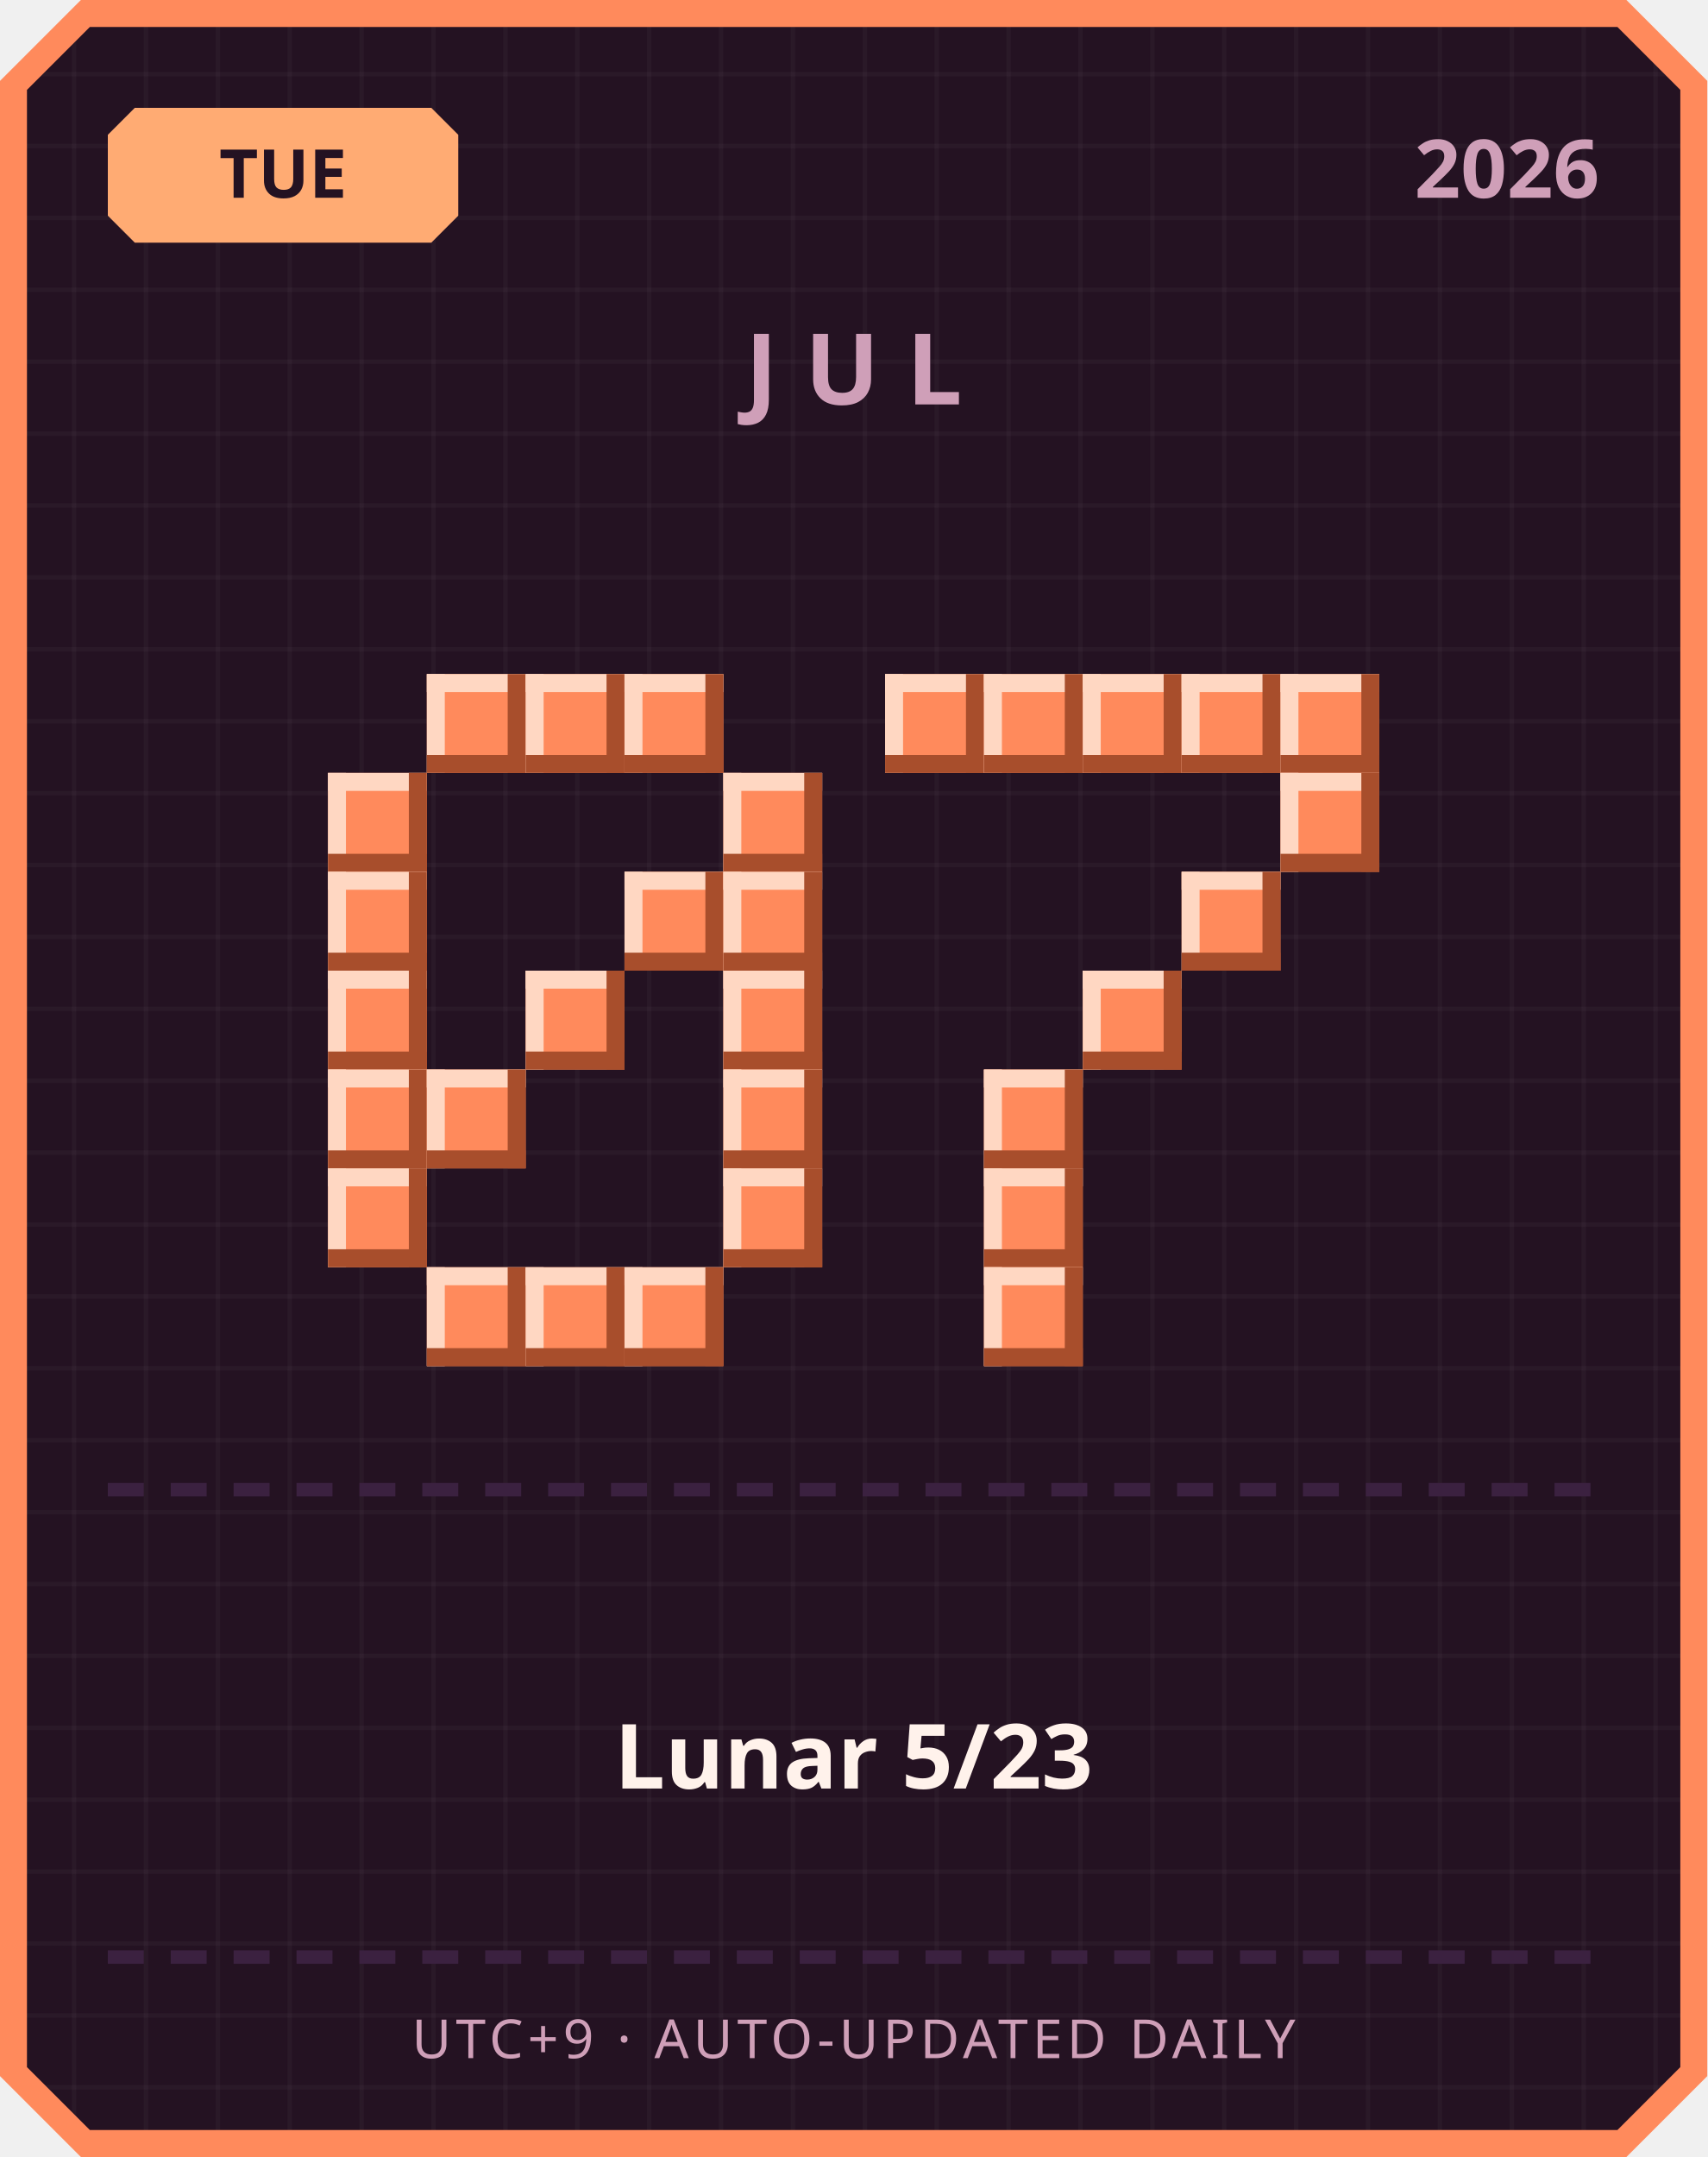
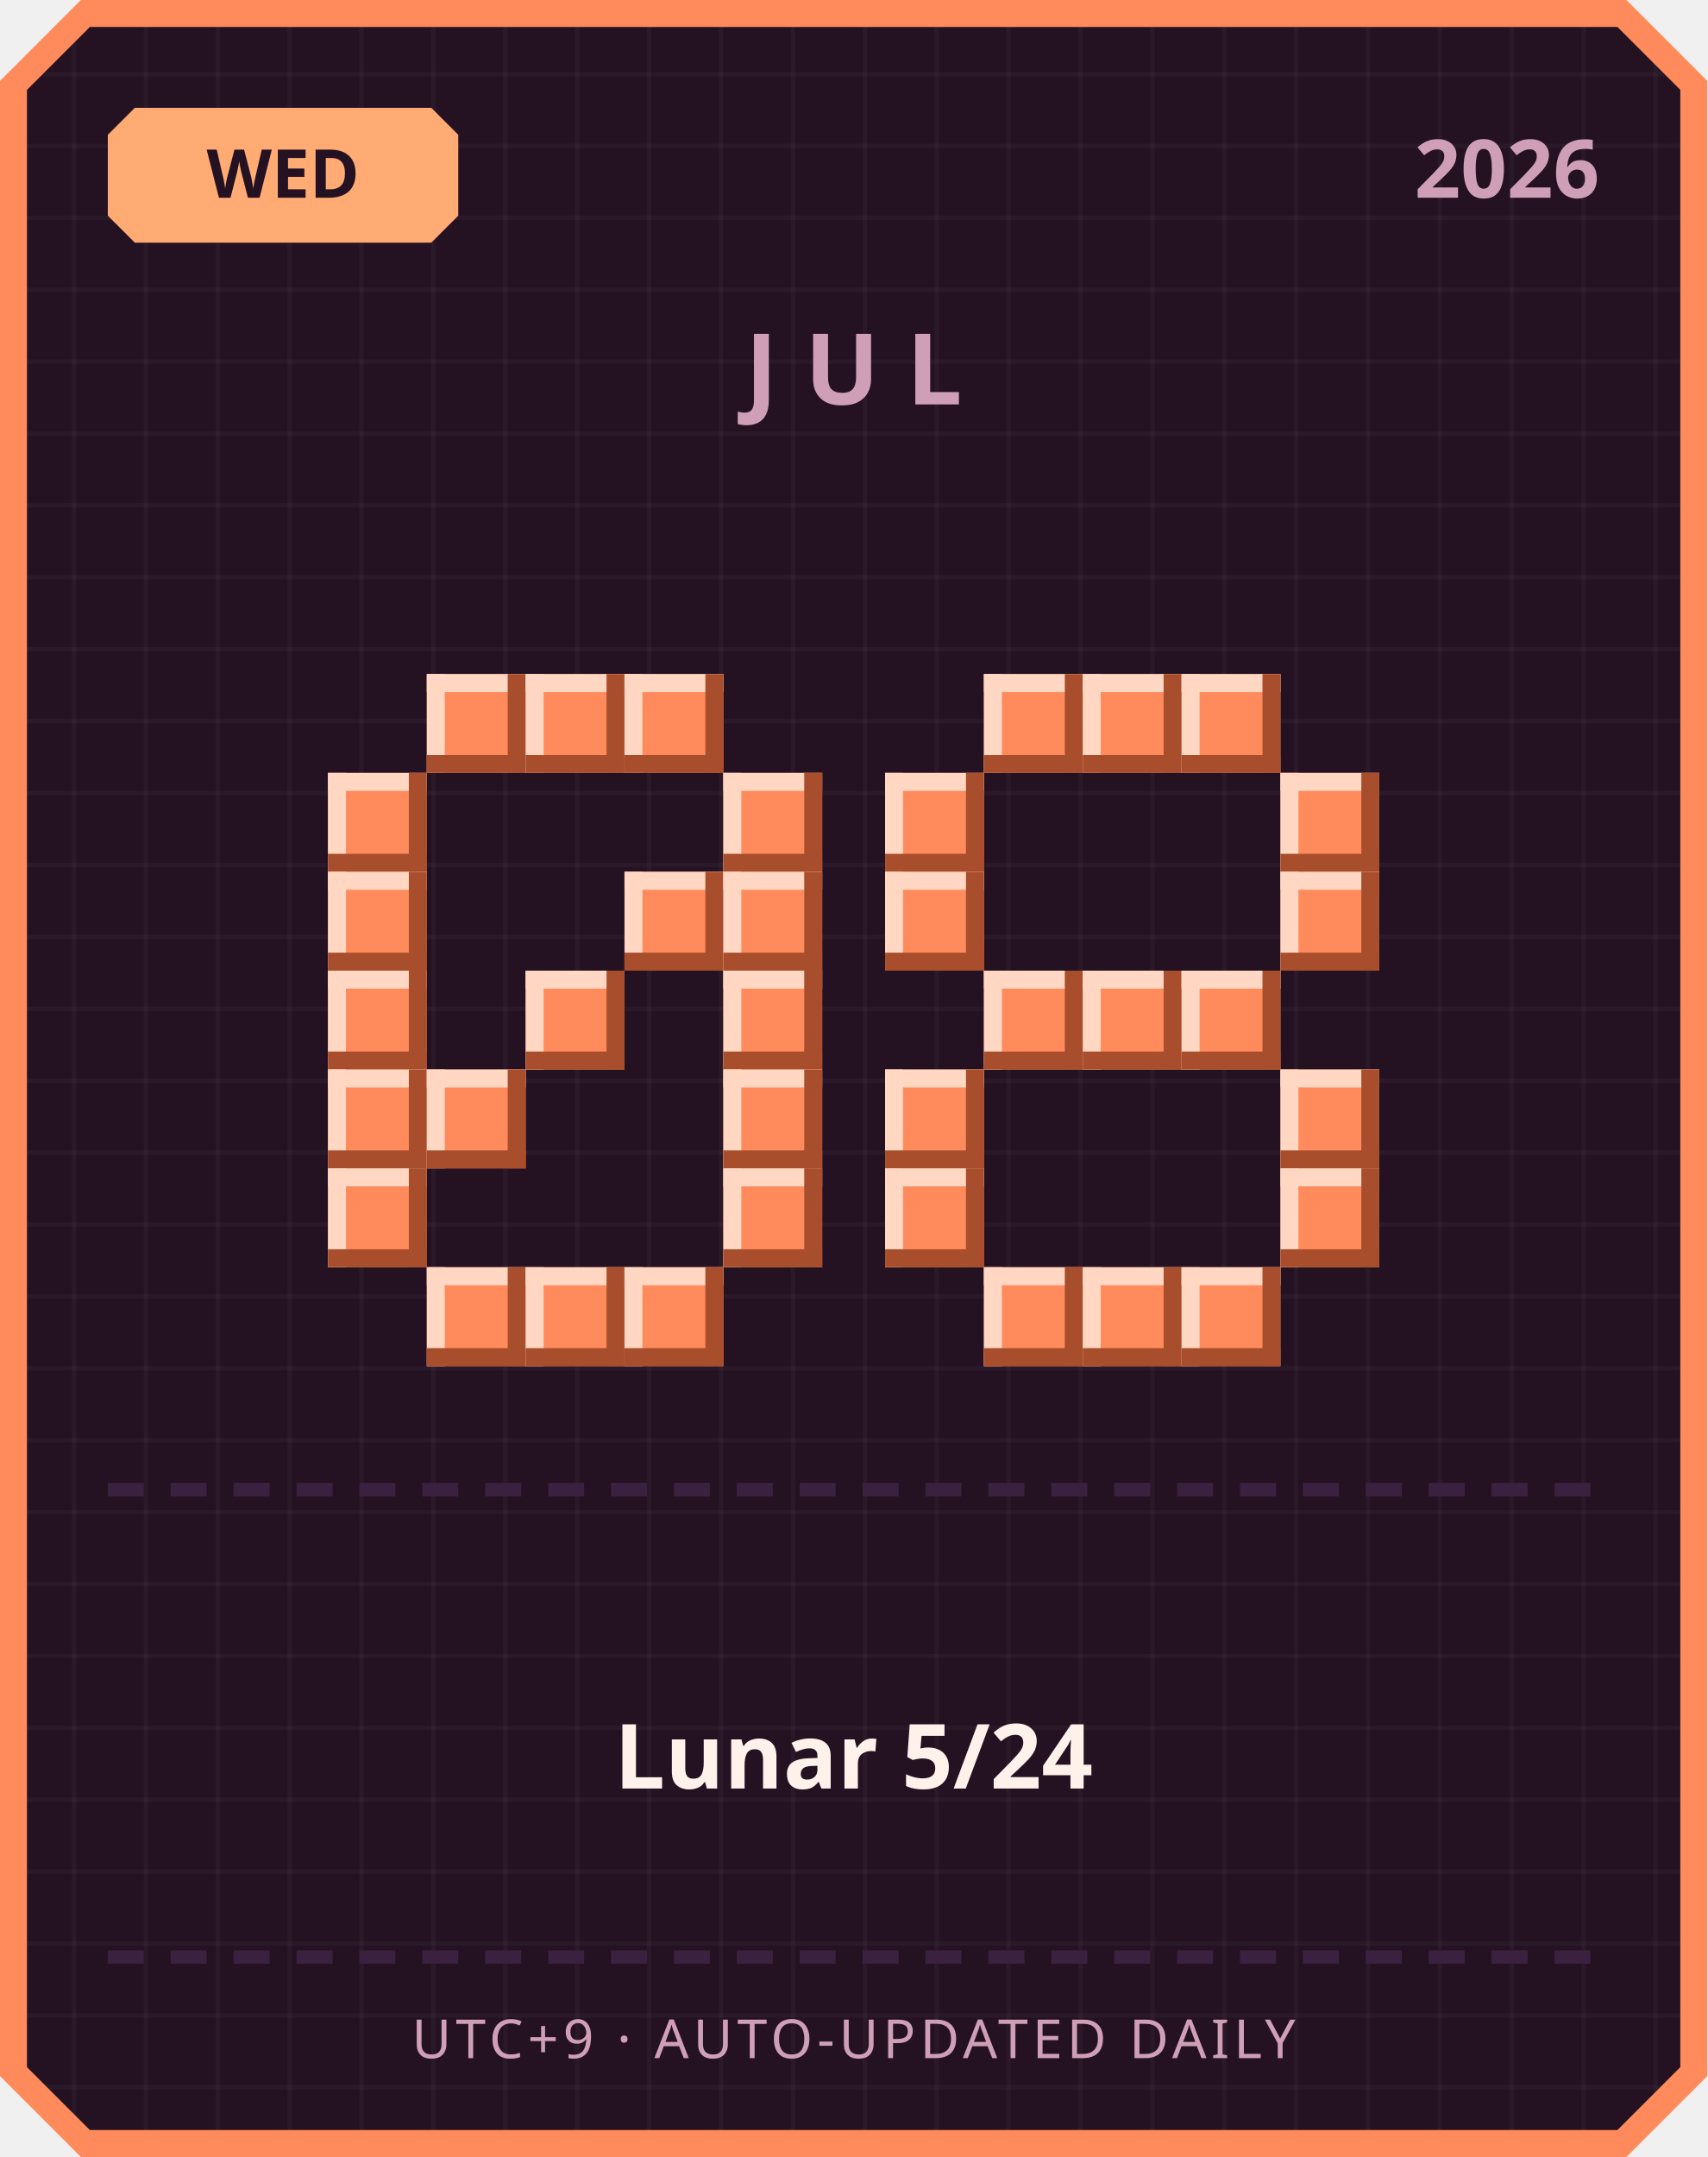
<svg xmlns="http://www.w3.org/2000/svg" width="380" height="480" viewBox="0 0 380 480">
  <defs>
    <pattern id="grid" width="16" height="16" patternUnits="userSpaceOnUse">
      <rect width="16" height="16" fill="#241222" />
      <rect width="1" height="16" fill="#ffffff" opacity="0.03" />
      <rect width="16" height="1" fill="#ffffff" opacity="0.03" />
    </pattern>
  </defs>
  <path d="M 18,0 L 362,0 L 380,18 L 380,462 L 362,480 L 18,480 L 0,462 L 0,18 Z" fill="#ff8a5c" />
  <path d="M 20,6 L 360,6 L 374,20 L 374,460 L 360,474 L 20,474 L 6,460 L 6,20 Z" fill="url(#grid)" />
  <path d="M 30,24 L 96,24 L 102,30 L 102,48 L 96,54 L 30,54 L 24,48 L 24,30 Z" fill="#ffab73" />
-   <text x="63" y="44" text-anchor="middle" font-family="'Segoe UI', sans-serif" font-size="15" font-weight="700" fill="#241222">TUE</text>
+   <text x="63" y="44" text-anchor="middle" font-family="'Segoe UI', sans-serif" font-size="15" font-weight="700" fill="#241222">WED</text>
  <text x="356" y="44" text-anchor="end" font-family="'Segoe UI', sans-serif" font-size="18" font-weight="700" fill="#cf9fb8">2026</text>
  <text x="190" y="90" text-anchor="middle" font-family="'Segoe UI', sans-serif" font-size="22" font-weight="700" letter-spacing="6" fill="#cf9fb8">JUL</text>
  <rect x="95" y="150" width="22" height="22" fill="#ff8a5c" />
  <rect x="95" y="150" width="22" height="4" fill="#ffd7c2" />
  <rect x="95" y="150" width="4" height="22" fill="#ffd7c2" />
  <rect x="95" y="168" width="22" height="4" fill="#a84e2c" />
  <rect x="113" y="150" width="4" height="22" fill="#a84e2c" />
  <rect x="117" y="150" width="22" height="22" fill="#ff8a5c" />
  <rect x="117" y="150" width="22" height="4" fill="#ffd7c2" />
  <rect x="117" y="150" width="4" height="22" fill="#ffd7c2" />
  <rect x="117" y="168" width="22" height="4" fill="#a84e2c" />
  <rect x="135" y="150" width="4" height="22" fill="#a84e2c" />
  <rect x="139" y="150" width="22" height="22" fill="#ff8a5c" />
  <rect x="139" y="150" width="22" height="4" fill="#ffd7c2" />
  <rect x="139" y="150" width="4" height="22" fill="#ffd7c2" />
  <rect x="139" y="168" width="22" height="4" fill="#a84e2c" />
  <rect x="157" y="150" width="4" height="22" fill="#a84e2c" />
  <rect x="73" y="172" width="22" height="22" fill="#ff8a5c" />
  <rect x="73" y="172" width="22" height="4" fill="#ffd7c2" />
  <rect x="73" y="172" width="4" height="22" fill="#ffd7c2" />
  <rect x="73" y="190" width="22" height="4" fill="#a84e2c" />
  <rect x="91" y="172" width="4" height="22" fill="#a84e2c" />
  <rect x="161" y="172" width="22" height="22" fill="#ff8a5c" />
  <rect x="161" y="172" width="22" height="4" fill="#ffd7c2" />
  <rect x="161" y="172" width="4" height="22" fill="#ffd7c2" />
  <rect x="161" y="190" width="22" height="4" fill="#a84e2c" />
  <rect x="179" y="172" width="4" height="22" fill="#a84e2c" />
  <rect x="73" y="194" width="22" height="22" fill="#ff8a5c" />
  <rect x="73" y="194" width="22" height="4" fill="#ffd7c2" />
  <rect x="73" y="194" width="4" height="22" fill="#ffd7c2" />
  <rect x="73" y="212" width="22" height="4" fill="#a84e2c" />
  <rect x="91" y="194" width="4" height="22" fill="#a84e2c" />
  <rect x="139" y="194" width="22" height="22" fill="#ff8a5c" />
  <rect x="139" y="194" width="22" height="4" fill="#ffd7c2" />
  <rect x="139" y="194" width="4" height="22" fill="#ffd7c2" />
  <rect x="139" y="212" width="22" height="4" fill="#a84e2c" />
  <rect x="157" y="194" width="4" height="22" fill="#a84e2c" />
  <rect x="161" y="194" width="22" height="22" fill="#ff8a5c" />
  <rect x="161" y="194" width="22" height="4" fill="#ffd7c2" />
  <rect x="161" y="194" width="4" height="22" fill="#ffd7c2" />
  <rect x="161" y="212" width="22" height="4" fill="#a84e2c" />
  <rect x="179" y="194" width="4" height="22" fill="#a84e2c" />
  <rect x="73" y="216" width="22" height="22" fill="#ff8a5c" />
  <rect x="73" y="216" width="22" height="4" fill="#ffd7c2" />
  <rect x="73" y="216" width="4" height="22" fill="#ffd7c2" />
  <rect x="73" y="234" width="22" height="4" fill="#a84e2c" />
  <rect x="91" y="216" width="4" height="22" fill="#a84e2c" />
  <rect x="117" y="216" width="22" height="22" fill="#ff8a5c" />
  <rect x="117" y="216" width="22" height="4" fill="#ffd7c2" />
  <rect x="117" y="216" width="4" height="22" fill="#ffd7c2" />
  <rect x="117" y="234" width="22" height="4" fill="#a84e2c" />
  <rect x="135" y="216" width="4" height="22" fill="#a84e2c" />
  <rect x="161" y="216" width="22" height="22" fill="#ff8a5c" />
  <rect x="161" y="216" width="22" height="4" fill="#ffd7c2" />
  <rect x="161" y="216" width="4" height="22" fill="#ffd7c2" />
  <rect x="161" y="234" width="22" height="4" fill="#a84e2c" />
  <rect x="179" y="216" width="4" height="22" fill="#a84e2c" />
  <rect x="73" y="238" width="22" height="22" fill="#ff8a5c" />
  <rect x="73" y="238" width="22" height="4" fill="#ffd7c2" />
  <rect x="73" y="238" width="4" height="22" fill="#ffd7c2" />
  <rect x="73" y="256" width="22" height="4" fill="#a84e2c" />
  <rect x="91" y="238" width="4" height="22" fill="#a84e2c" />
  <rect x="95" y="238" width="22" height="22" fill="#ff8a5c" />
  <rect x="95" y="238" width="22" height="4" fill="#ffd7c2" />
  <rect x="95" y="238" width="4" height="22" fill="#ffd7c2" />
  <rect x="95" y="256" width="22" height="4" fill="#a84e2c" />
  <rect x="113" y="238" width="4" height="22" fill="#a84e2c" />
  <rect x="161" y="238" width="22" height="22" fill="#ff8a5c" />
  <rect x="161" y="238" width="22" height="4" fill="#ffd7c2" />
  <rect x="161" y="238" width="4" height="22" fill="#ffd7c2" />
  <rect x="161" y="256" width="22" height="4" fill="#a84e2c" />
  <rect x="179" y="238" width="4" height="22" fill="#a84e2c" />
  <rect x="73" y="260" width="22" height="22" fill="#ff8a5c" />
  <rect x="73" y="260" width="22" height="4" fill="#ffd7c2" />
  <rect x="73" y="260" width="4" height="22" fill="#ffd7c2" />
  <rect x="73" y="278" width="22" height="4" fill="#a84e2c" />
  <rect x="91" y="260" width="4" height="22" fill="#a84e2c" />
  <rect x="161" y="260" width="22" height="22" fill="#ff8a5c" />
  <rect x="161" y="260" width="22" height="4" fill="#ffd7c2" />
  <rect x="161" y="260" width="4" height="22" fill="#ffd7c2" />
  <rect x="161" y="278" width="22" height="4" fill="#a84e2c" />
  <rect x="179" y="260" width="4" height="22" fill="#a84e2c" />
  <rect x="95" y="282" width="22" height="22" fill="#ff8a5c" />
  <rect x="95" y="282" width="22" height="4" fill="#ffd7c2" />
  <rect x="95" y="282" width="4" height="22" fill="#ffd7c2" />
  <rect x="95" y="300" width="22" height="4" fill="#a84e2c" />
  <rect x="113" y="282" width="4" height="22" fill="#a84e2c" />
  <rect x="117" y="282" width="22" height="22" fill="#ff8a5c" />
  <rect x="117" y="282" width="22" height="4" fill="#ffd7c2" />
  <rect x="117" y="282" width="4" height="22" fill="#ffd7c2" />
  <rect x="117" y="300" width="22" height="4" fill="#a84e2c" />
  <rect x="135" y="282" width="4" height="22" fill="#a84e2c" />
  <rect x="139" y="282" width="22" height="22" fill="#ff8a5c" />
  <rect x="139" y="282" width="22" height="4" fill="#ffd7c2" />
  <rect x="139" y="282" width="4" height="22" fill="#ffd7c2" />
  <rect x="139" y="300" width="22" height="4" fill="#a84e2c" />
  <rect x="157" y="282" width="4" height="22" fill="#a84e2c" />
-   <rect x="197" y="150" width="22" height="22" fill="#ff8a5c" />
-   <rect x="197" y="150" width="22" height="4" fill="#ffd7c2" />
-   <rect x="197" y="150" width="4" height="22" fill="#ffd7c2" />
-   <rect x="197" y="168" width="22" height="4" fill="#a84e2c" />
-   <rect x="215" y="150" width="4" height="22" fill="#a84e2c" />
  <rect x="219" y="150" width="22" height="22" fill="#ff8a5c" />
  <rect x="219" y="150" width="22" height="4" fill="#ffd7c2" />
  <rect x="219" y="150" width="4" height="22" fill="#ffd7c2" />
  <rect x="219" y="168" width="22" height="4" fill="#a84e2c" />
  <rect x="237" y="150" width="4" height="22" fill="#a84e2c" />
  <rect x="241" y="150" width="22" height="22" fill="#ff8a5c" />
  <rect x="241" y="150" width="22" height="4" fill="#ffd7c2" />
  <rect x="241" y="150" width="4" height="22" fill="#ffd7c2" />
  <rect x="241" y="168" width="22" height="4" fill="#a84e2c" />
  <rect x="259" y="150" width="4" height="22" fill="#a84e2c" />
  <rect x="263" y="150" width="22" height="22" fill="#ff8a5c" />
  <rect x="263" y="150" width="22" height="4" fill="#ffd7c2" />
  <rect x="263" y="150" width="4" height="22" fill="#ffd7c2" />
  <rect x="263" y="168" width="22" height="4" fill="#a84e2c" />
  <rect x="281" y="150" width="4" height="22" fill="#a84e2c" />
-   <rect x="285" y="150" width="22" height="22" fill="#ff8a5c" />
-   <rect x="285" y="150" width="22" height="4" fill="#ffd7c2" />
-   <rect x="285" y="150" width="4" height="22" fill="#ffd7c2" />
-   <rect x="285" y="168" width="22" height="4" fill="#a84e2c" />
-   <rect x="303" y="150" width="4" height="22" fill="#a84e2c" />
+   <rect x="197" y="172" width="22" height="22" fill="#ff8a5c" />
+   <rect x="197" y="172" width="22" height="4" fill="#ffd7c2" />
+   <rect x="197" y="172" width="4" height="22" fill="#ffd7c2" />
+   <rect x="197" y="190" width="22" height="4" fill="#a84e2c" />
+   <rect x="215" y="172" width="4" height="22" fill="#a84e2c" />
  <rect x="285" y="172" width="22" height="22" fill="#ff8a5c" />
  <rect x="285" y="172" width="22" height="4" fill="#ffd7c2" />
  <rect x="285" y="172" width="4" height="22" fill="#ffd7c2" />
  <rect x="285" y="190" width="22" height="4" fill="#a84e2c" />
  <rect x="303" y="172" width="4" height="22" fill="#a84e2c" />
-   <rect x="263" y="194" width="22" height="22" fill="#ff8a5c" />
-   <rect x="263" y="194" width="22" height="4" fill="#ffd7c2" />
-   <rect x="263" y="194" width="4" height="22" fill="#ffd7c2" />
-   <rect x="263" y="212" width="22" height="4" fill="#a84e2c" />
-   <rect x="281" y="194" width="4" height="22" fill="#a84e2c" />
+   <rect x="197" y="194" width="22" height="22" fill="#ff8a5c" />
+   <rect x="197" y="194" width="22" height="4" fill="#ffd7c2" />
+   <rect x="197" y="194" width="4" height="22" fill="#ffd7c2" />
+   <rect x="197" y="212" width="22" height="4" fill="#a84e2c" />
+   <rect x="215" y="194" width="4" height="22" fill="#a84e2c" />
+   <rect x="285" y="194" width="22" height="22" fill="#ff8a5c" />
+   <rect x="285" y="194" width="22" height="4" fill="#ffd7c2" />
+   <rect x="285" y="194" width="4" height="22" fill="#ffd7c2" />
+   <rect x="285" y="212" width="22" height="4" fill="#a84e2c" />
+   <rect x="303" y="194" width="4" height="22" fill="#a84e2c" />
+   <rect x="219" y="216" width="22" height="22" fill="#ff8a5c" />
+   <rect x="219" y="216" width="22" height="4" fill="#ffd7c2" />
+   <rect x="219" y="216" width="4" height="22" fill="#ffd7c2" />
+   <rect x="219" y="234" width="22" height="4" fill="#a84e2c" />
+   <rect x="237" y="216" width="4" height="22" fill="#a84e2c" />
  <rect x="241" y="216" width="22" height="22" fill="#ff8a5c" />
  <rect x="241" y="216" width="22" height="4" fill="#ffd7c2" />
  <rect x="241" y="216" width="4" height="22" fill="#ffd7c2" />
  <rect x="241" y="234" width="22" height="4" fill="#a84e2c" />
  <rect x="259" y="216" width="4" height="22" fill="#a84e2c" />
-   <rect x="219" y="238" width="22" height="22" fill="#ff8a5c" />
-   <rect x="219" y="238" width="22" height="4" fill="#ffd7c2" />
-   <rect x="219" y="238" width="4" height="22" fill="#ffd7c2" />
-   <rect x="219" y="256" width="22" height="4" fill="#a84e2c" />
-   <rect x="237" y="238" width="4" height="22" fill="#a84e2c" />
-   <rect x="219" y="260" width="22" height="22" fill="#ff8a5c" />
-   <rect x="219" y="260" width="22" height="4" fill="#ffd7c2" />
-   <rect x="219" y="260" width="4" height="22" fill="#ffd7c2" />
-   <rect x="219" y="278" width="22" height="4" fill="#a84e2c" />
-   <rect x="237" y="260" width="4" height="22" fill="#a84e2c" />
+   <rect x="263" y="216" width="22" height="22" fill="#ff8a5c" />
+   <rect x="263" y="216" width="22" height="4" fill="#ffd7c2" />
+   <rect x="263" y="216" width="4" height="22" fill="#ffd7c2" />
+   <rect x="263" y="234" width="22" height="4" fill="#a84e2c" />
+   <rect x="281" y="216" width="4" height="22" fill="#a84e2c" />
+   <rect x="197" y="238" width="22" height="22" fill="#ff8a5c" />
+   <rect x="197" y="238" width="22" height="4" fill="#ffd7c2" />
+   <rect x="197" y="238" width="4" height="22" fill="#ffd7c2" />
+   <rect x="197" y="256" width="22" height="4" fill="#a84e2c" />
+   <rect x="215" y="238" width="4" height="22" fill="#a84e2c" />
+   <rect x="285" y="238" width="22" height="22" fill="#ff8a5c" />
+   <rect x="285" y="238" width="22" height="4" fill="#ffd7c2" />
+   <rect x="285" y="238" width="4" height="22" fill="#ffd7c2" />
+   <rect x="285" y="256" width="22" height="4" fill="#a84e2c" />
+   <rect x="303" y="238" width="4" height="22" fill="#a84e2c" />
+   <rect x="197" y="260" width="22" height="22" fill="#ff8a5c" />
+   <rect x="197" y="260" width="22" height="4" fill="#ffd7c2" />
+   <rect x="197" y="260" width="4" height="22" fill="#ffd7c2" />
+   <rect x="197" y="278" width="22" height="4" fill="#a84e2c" />
+   <rect x="215" y="260" width="4" height="22" fill="#a84e2c" />
+   <rect x="285" y="260" width="22" height="22" fill="#ff8a5c" />
+   <rect x="285" y="260" width="22" height="4" fill="#ffd7c2" />
+   <rect x="285" y="260" width="4" height="22" fill="#ffd7c2" />
+   <rect x="285" y="278" width="22" height="4" fill="#a84e2c" />
+   <rect x="303" y="260" width="4" height="22" fill="#a84e2c" />
  <rect x="219" y="282" width="22" height="22" fill="#ff8a5c" />
  <rect x="219" y="282" width="22" height="4" fill="#ffd7c2" />
  <rect x="219" y="282" width="4" height="22" fill="#ffd7c2" />
  <rect x="219" y="300" width="22" height="4" fill="#a84e2c" />
  <rect x="237" y="282" width="4" height="22" fill="#a84e2c" />
+   <rect x="241" y="282" width="22" height="22" fill="#ff8a5c" />
+   <rect x="241" y="282" width="22" height="4" fill="#ffd7c2" />
+   <rect x="241" y="282" width="4" height="22" fill="#ffd7c2" />
+   <rect x="241" y="300" width="22" height="4" fill="#a84e2c" />
+   <rect x="259" y="282" width="4" height="22" fill="#a84e2c" />
+   <rect x="263" y="282" width="22" height="22" fill="#ff8a5c" />
+   <rect x="263" y="282" width="22" height="4" fill="#ffd7c2" />
+   <rect x="263" y="282" width="4" height="22" fill="#ffd7c2" />
+   <rect x="263" y="300" width="22" height="4" fill="#a84e2c" />
+   <rect x="281" y="282" width="4" height="22" fill="#a84e2c" />
  <rect x="24" y="330" width="8" height="3" fill="#3b2140" />
  <rect x="38" y="330" width="8" height="3" fill="#3b2140" />
  <rect x="52" y="330" width="8" height="3" fill="#3b2140" />
  <rect x="66" y="330" width="8" height="3" fill="#3b2140" />
  <rect x="80" y="330" width="8" height="3" fill="#3b2140" />
  <rect x="94" y="330" width="8" height="3" fill="#3b2140" />
  <rect x="108" y="330" width="8" height="3" fill="#3b2140" />
  <rect x="122" y="330" width="8" height="3" fill="#3b2140" />
  <rect x="136" y="330" width="8" height="3" fill="#3b2140" />
  <rect x="150" y="330" width="8" height="3" fill="#3b2140" />
  <rect x="164" y="330" width="8" height="3" fill="#3b2140" />
  <rect x="178" y="330" width="8" height="3" fill="#3b2140" />
  <rect x="192" y="330" width="8" height="3" fill="#3b2140" />
  <rect x="206" y="330" width="8" height="3" fill="#3b2140" />
  <rect x="220" y="330" width="8" height="3" fill="#3b2140" />
  <rect x="234" y="330" width="8" height="3" fill="#3b2140" />
  <rect x="248" y="330" width="8" height="3" fill="#3b2140" />
  <rect x="262" y="330" width="8" height="3" fill="#3b2140" />
  <rect x="276" y="330" width="8" height="3" fill="#3b2140" />
  <rect x="290" y="330" width="8" height="3" fill="#3b2140" />
  <rect x="304" y="330" width="8" height="3" fill="#3b2140" />
  <rect x="318" y="330" width="8" height="3" fill="#3b2140" />
  <rect x="332" y="330" width="8" height="3" fill="#3b2140" />
  <rect x="346" y="330" width="8" height="3" fill="#3b2140" />
-   <text x="190" y="398" text-anchor="middle" font-family="'Segoe UI', 'Microsoft JhengHei', sans-serif" font-size="20" font-weight="700" fill="#fff2eb">Lunar 5/23</text>
+   <text x="190" y="398" text-anchor="middle" font-family="'Segoe UI', 'Microsoft JhengHei', sans-serif" font-size="20" font-weight="700" fill="#fff2eb">Lunar 5/24</text>
  <rect x="24" y="434" width="8" height="3" fill="#3b2140" />
  <rect x="38" y="434" width="8" height="3" fill="#3b2140" />
  <rect x="52" y="434" width="8" height="3" fill="#3b2140" />
  <rect x="66" y="434" width="8" height="3" fill="#3b2140" />
  <rect x="80" y="434" width="8" height="3" fill="#3b2140" />
  <rect x="94" y="434" width="8" height="3" fill="#3b2140" />
  <rect x="108" y="434" width="8" height="3" fill="#3b2140" />
  <rect x="122" y="434" width="8" height="3" fill="#3b2140" />
  <rect x="136" y="434" width="8" height="3" fill="#3b2140" />
  <rect x="150" y="434" width="8" height="3" fill="#3b2140" />
  <rect x="164" y="434" width="8" height="3" fill="#3b2140" />
  <rect x="178" y="434" width="8" height="3" fill="#3b2140" />
  <rect x="192" y="434" width="8" height="3" fill="#3b2140" />
  <rect x="206" y="434" width="8" height="3" fill="#3b2140" />
  <rect x="220" y="434" width="8" height="3" fill="#3b2140" />
  <rect x="234" y="434" width="8" height="3" fill="#3b2140" />
  <rect x="248" y="434" width="8" height="3" fill="#3b2140" />
  <rect x="262" y="434" width="8" height="3" fill="#3b2140" />
  <rect x="276" y="434" width="8" height="3" fill="#3b2140" />
  <rect x="290" y="434" width="8" height="3" fill="#3b2140" />
  <rect x="304" y="434" width="8" height="3" fill="#3b2140" />
  <rect x="318" y="434" width="8" height="3" fill="#3b2140" />
  <rect x="332" y="434" width="8" height="3" fill="#3b2140" />
  <rect x="346" y="434" width="8" height="3" fill="#3b2140" />
  <text x="190" y="458" text-anchor="middle" font-family="'Segoe UI', sans-serif" font-size="12" letter-spacing="1" fill="#cf9fb8">UTC+9 · AUTO-UPDATED DAILY</text>
</svg>
